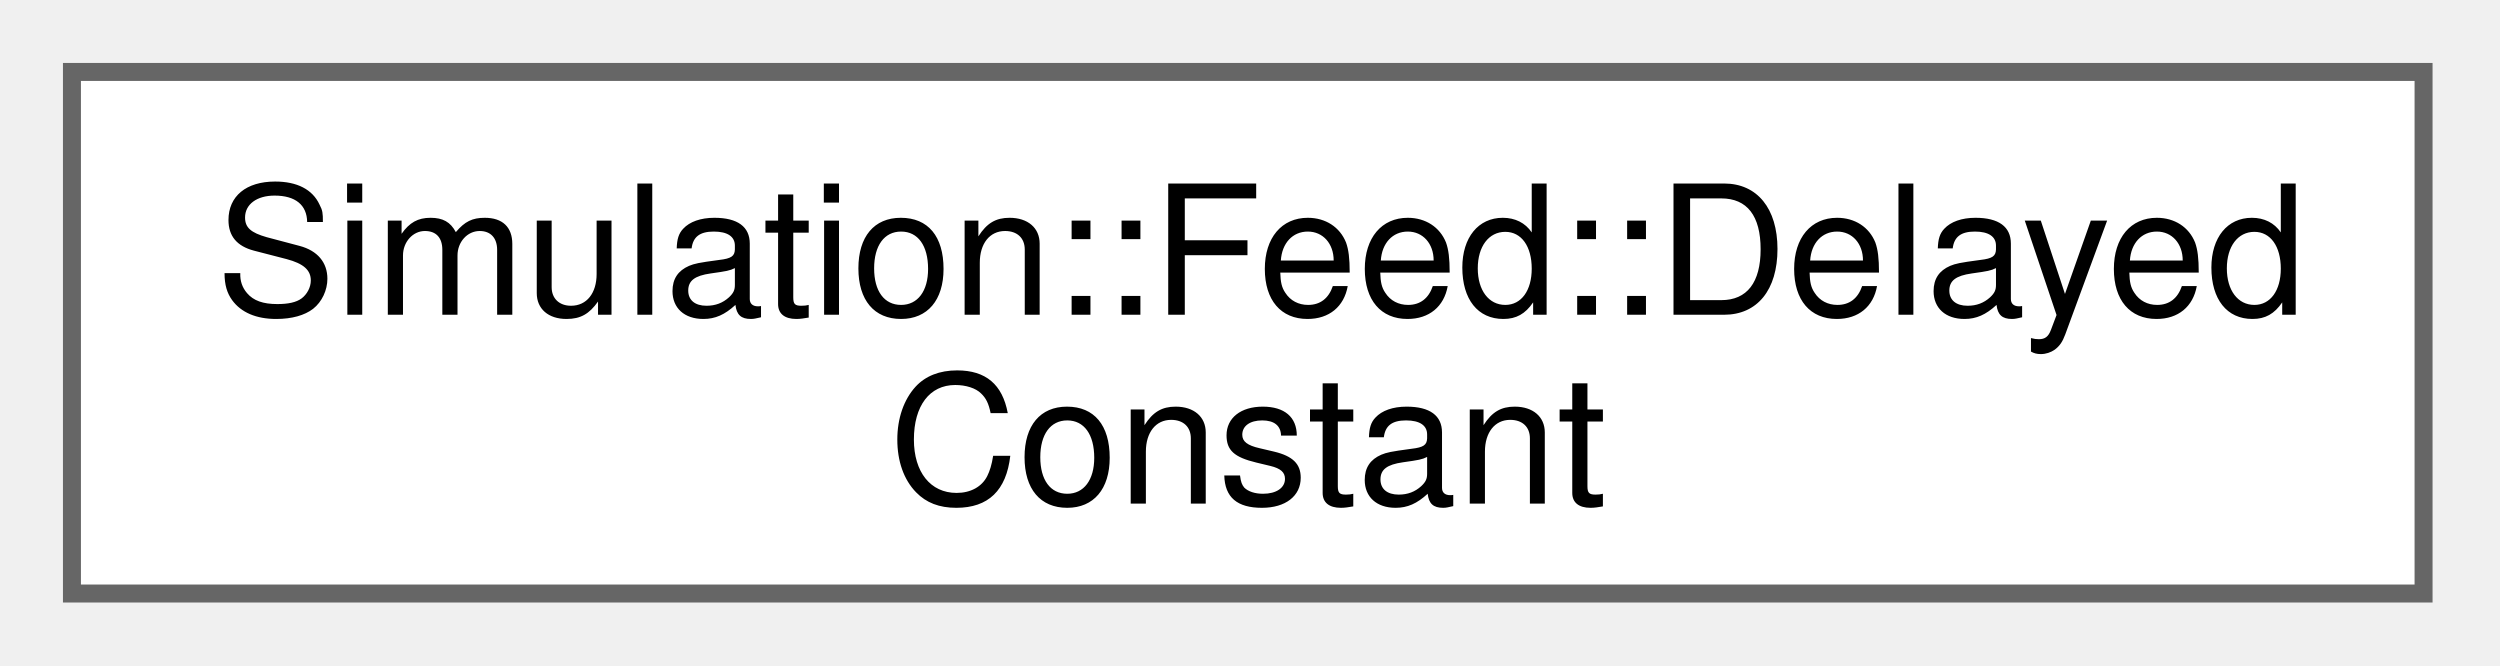
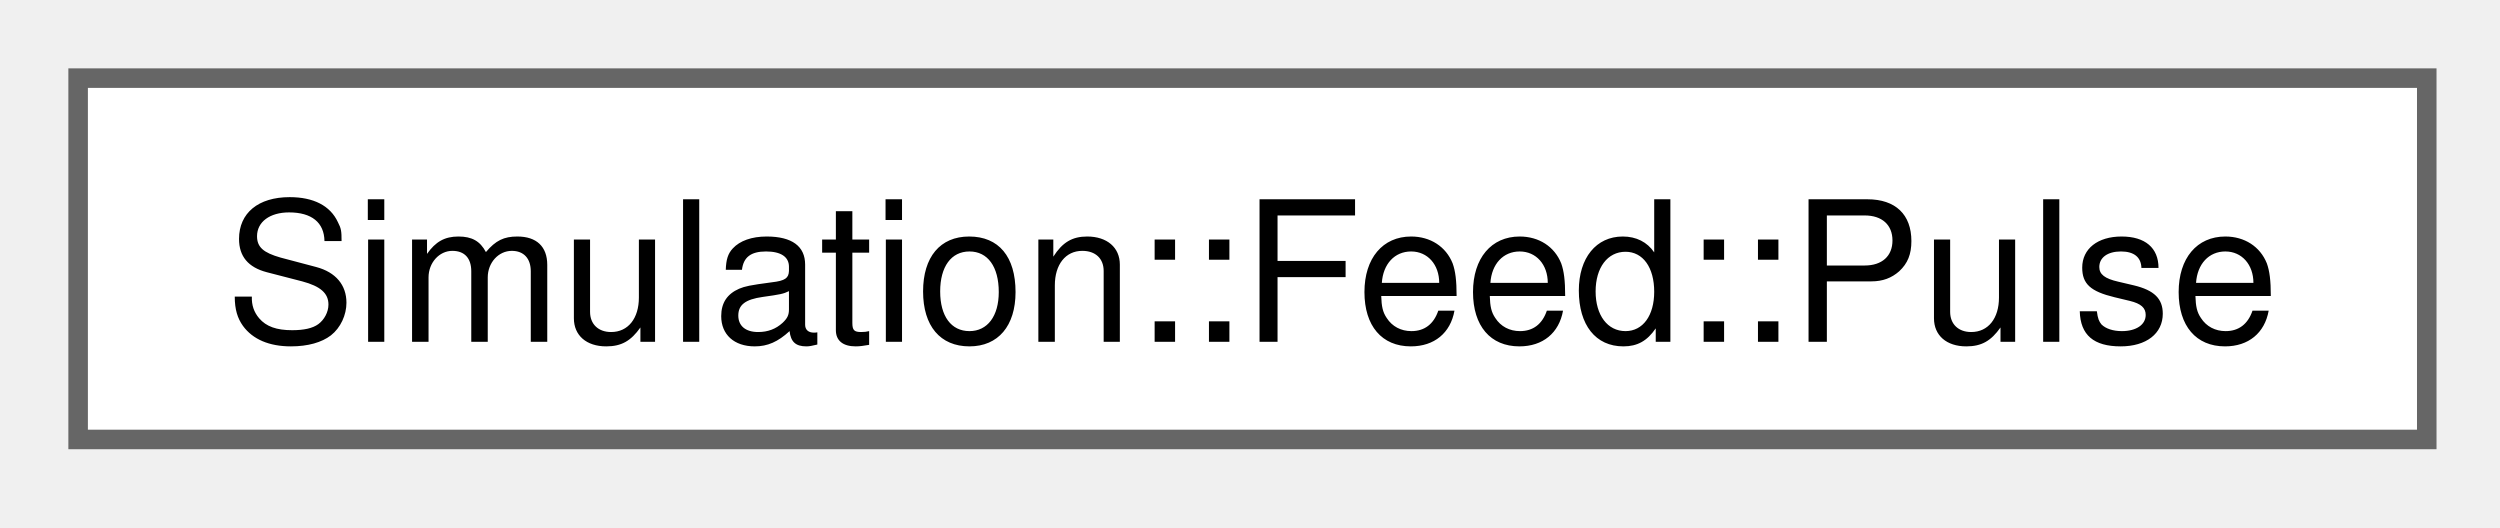
- <svg xmlns="http://www.w3.org/2000/svg" xmlns:xlink="http://www.w3.org/1999/xlink" width="139pt" height="37pt" viewBox="0.00 0.00 139.00 37.00">
-   <g id="graph0" class="graph" transform="scale(1 1) rotate(0) translate(4 33)">
+ <svg xmlns="http://www.w3.org/2000/svg" xmlns:xlink="http://www.w3.org/1999/xlink" width="128pt" height="27pt" viewBox="0.00 0.00 128.00 27.00">
+   <g id="graph0" class="graph" transform="scale(1 1) rotate(0) translate(4 22.5)">
    <g id="Node000000" class="node">
      <g id="a_Node000000">
-         <a xlink:href="structSimulation_1_1Feed_1_1DelayedConstant.html" target="_top" xlink:title=" ">
-           <polygon fill="white" stroke="#666666" points="130.75,-29 0,-29 0,0 130.75,0 130.75,-29" />
-           <text xml:space="preserve" text-anchor="start" x="8" y="-15.5" font-family="Helvetica,sans-Serif" font-size="10.00">Simulation::Feed::Delayed</text>
-           <text xml:space="preserve" text-anchor="middle" x="65.38" y="-5" font-family="Helvetica,sans-Serif" font-size="10.00">Constant</text>
+         <a xlink:href="structSimulation_1_1Feed_1_1Pulse.html" target="_top" xlink:title=" ">
+           <polygon fill="white" stroke="#666666" points="120.25,-18.5 0,-18.5 0,0 120.25,0 120.25,-18.5" />
+           <text xml:space="preserve" text-anchor="middle" x="60.12" y="-5" font-family="Helvetica,sans-Serif" font-size="10.00">Simulation::Feed::Pulse</text>
        </a>
      </g>
    </g>
  </g>
</svg>
